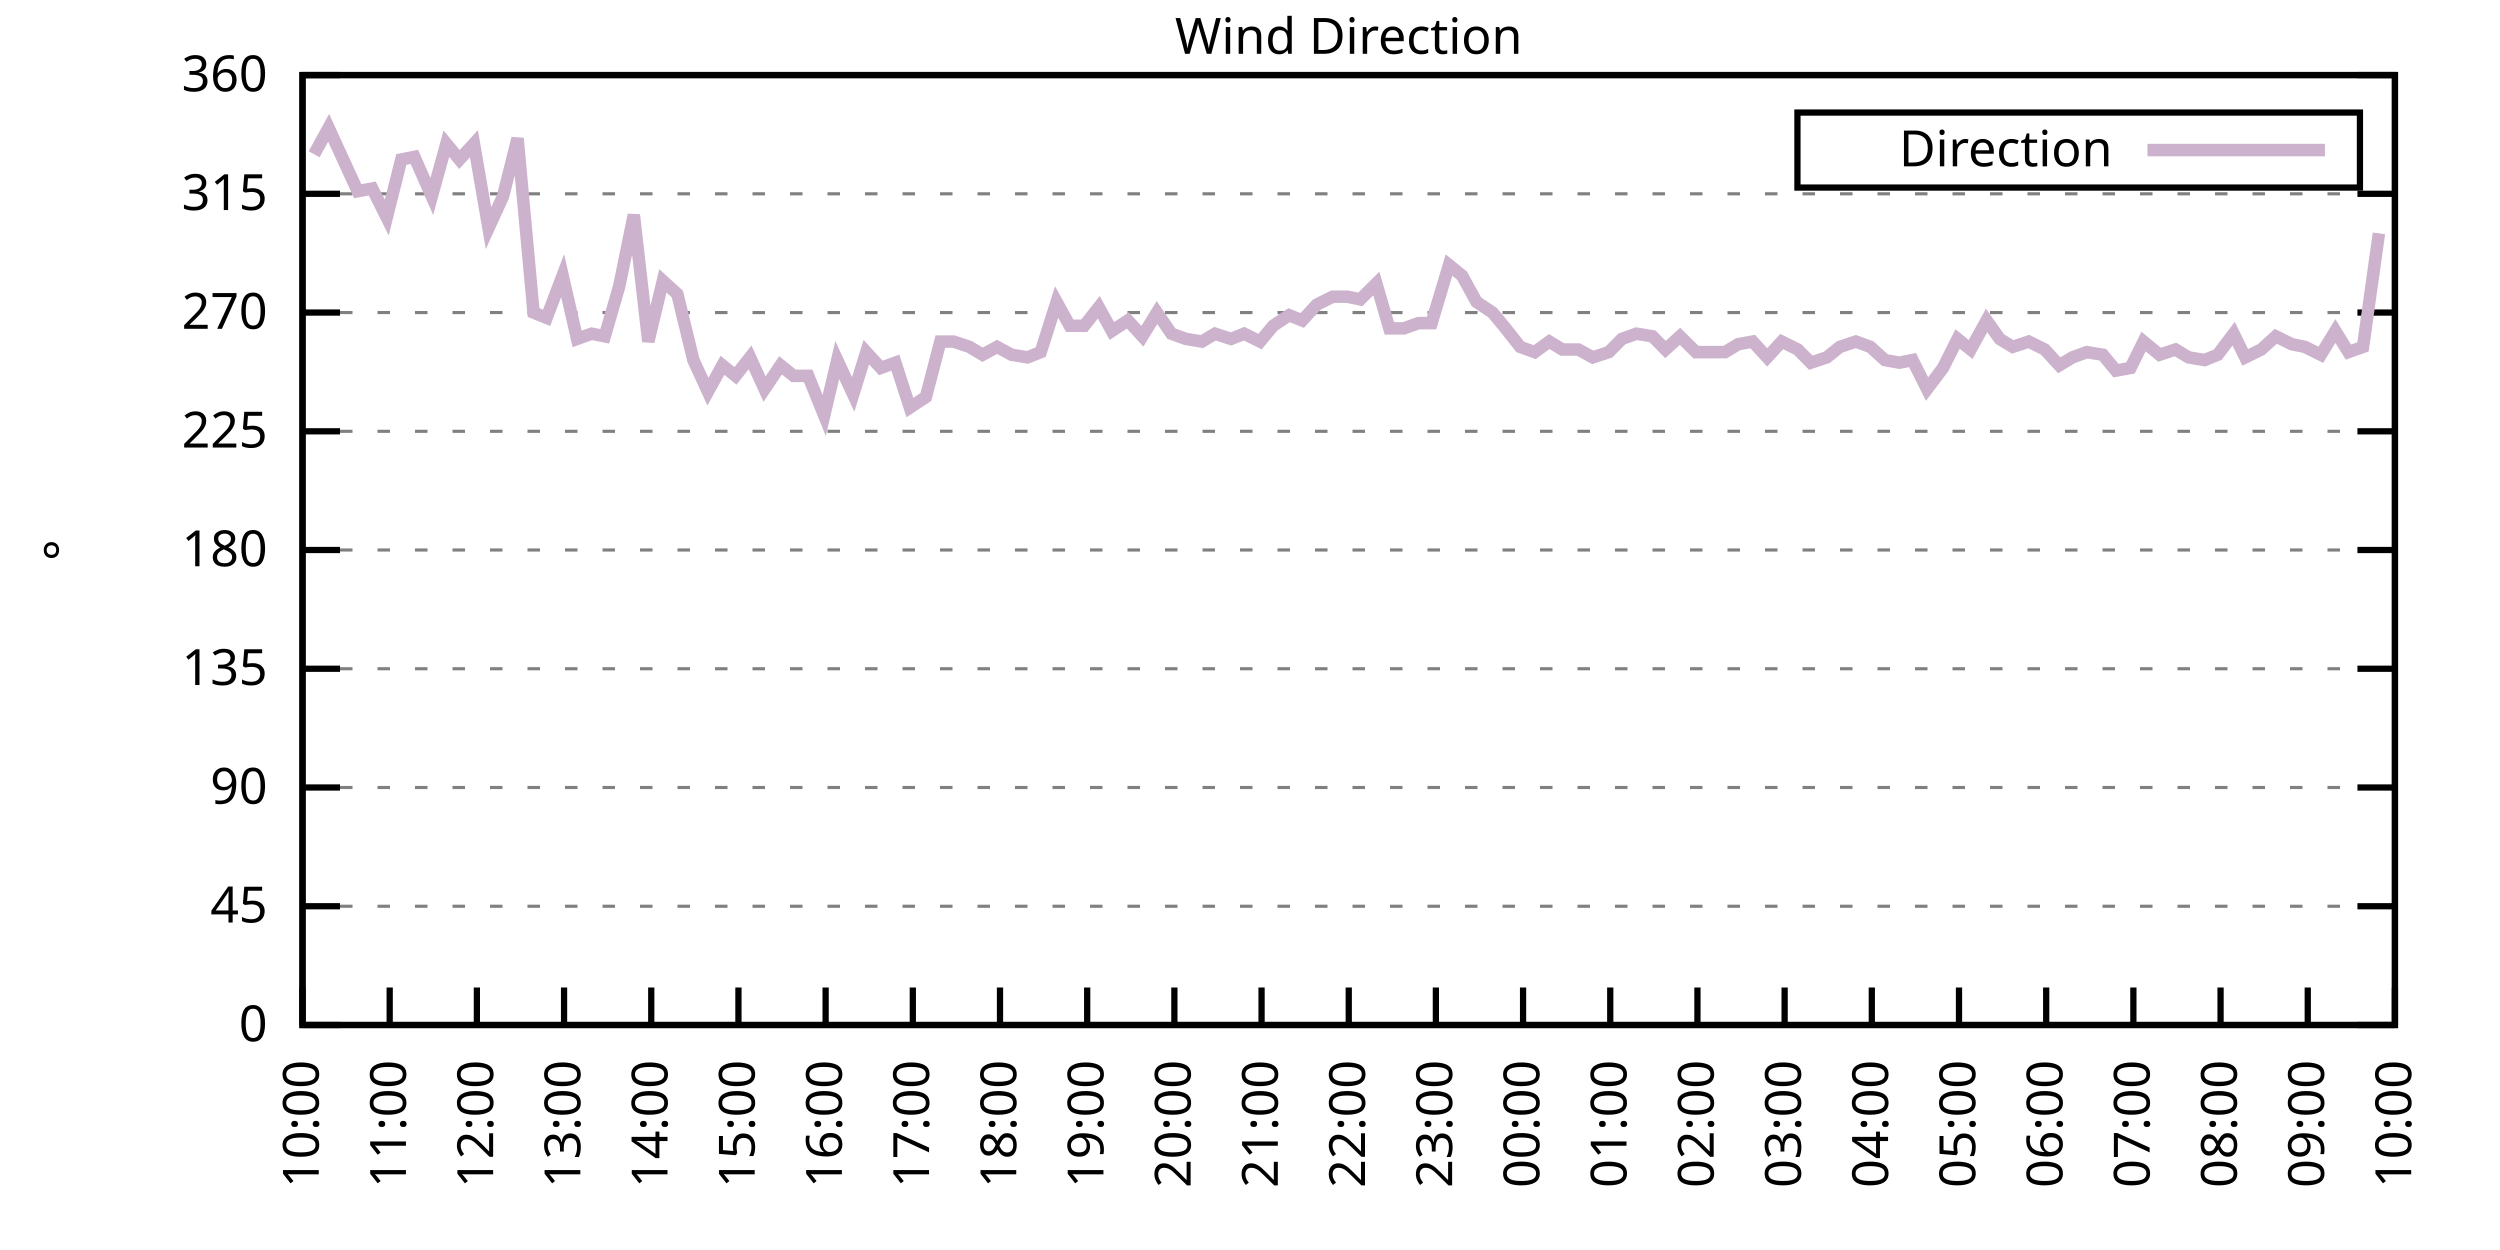
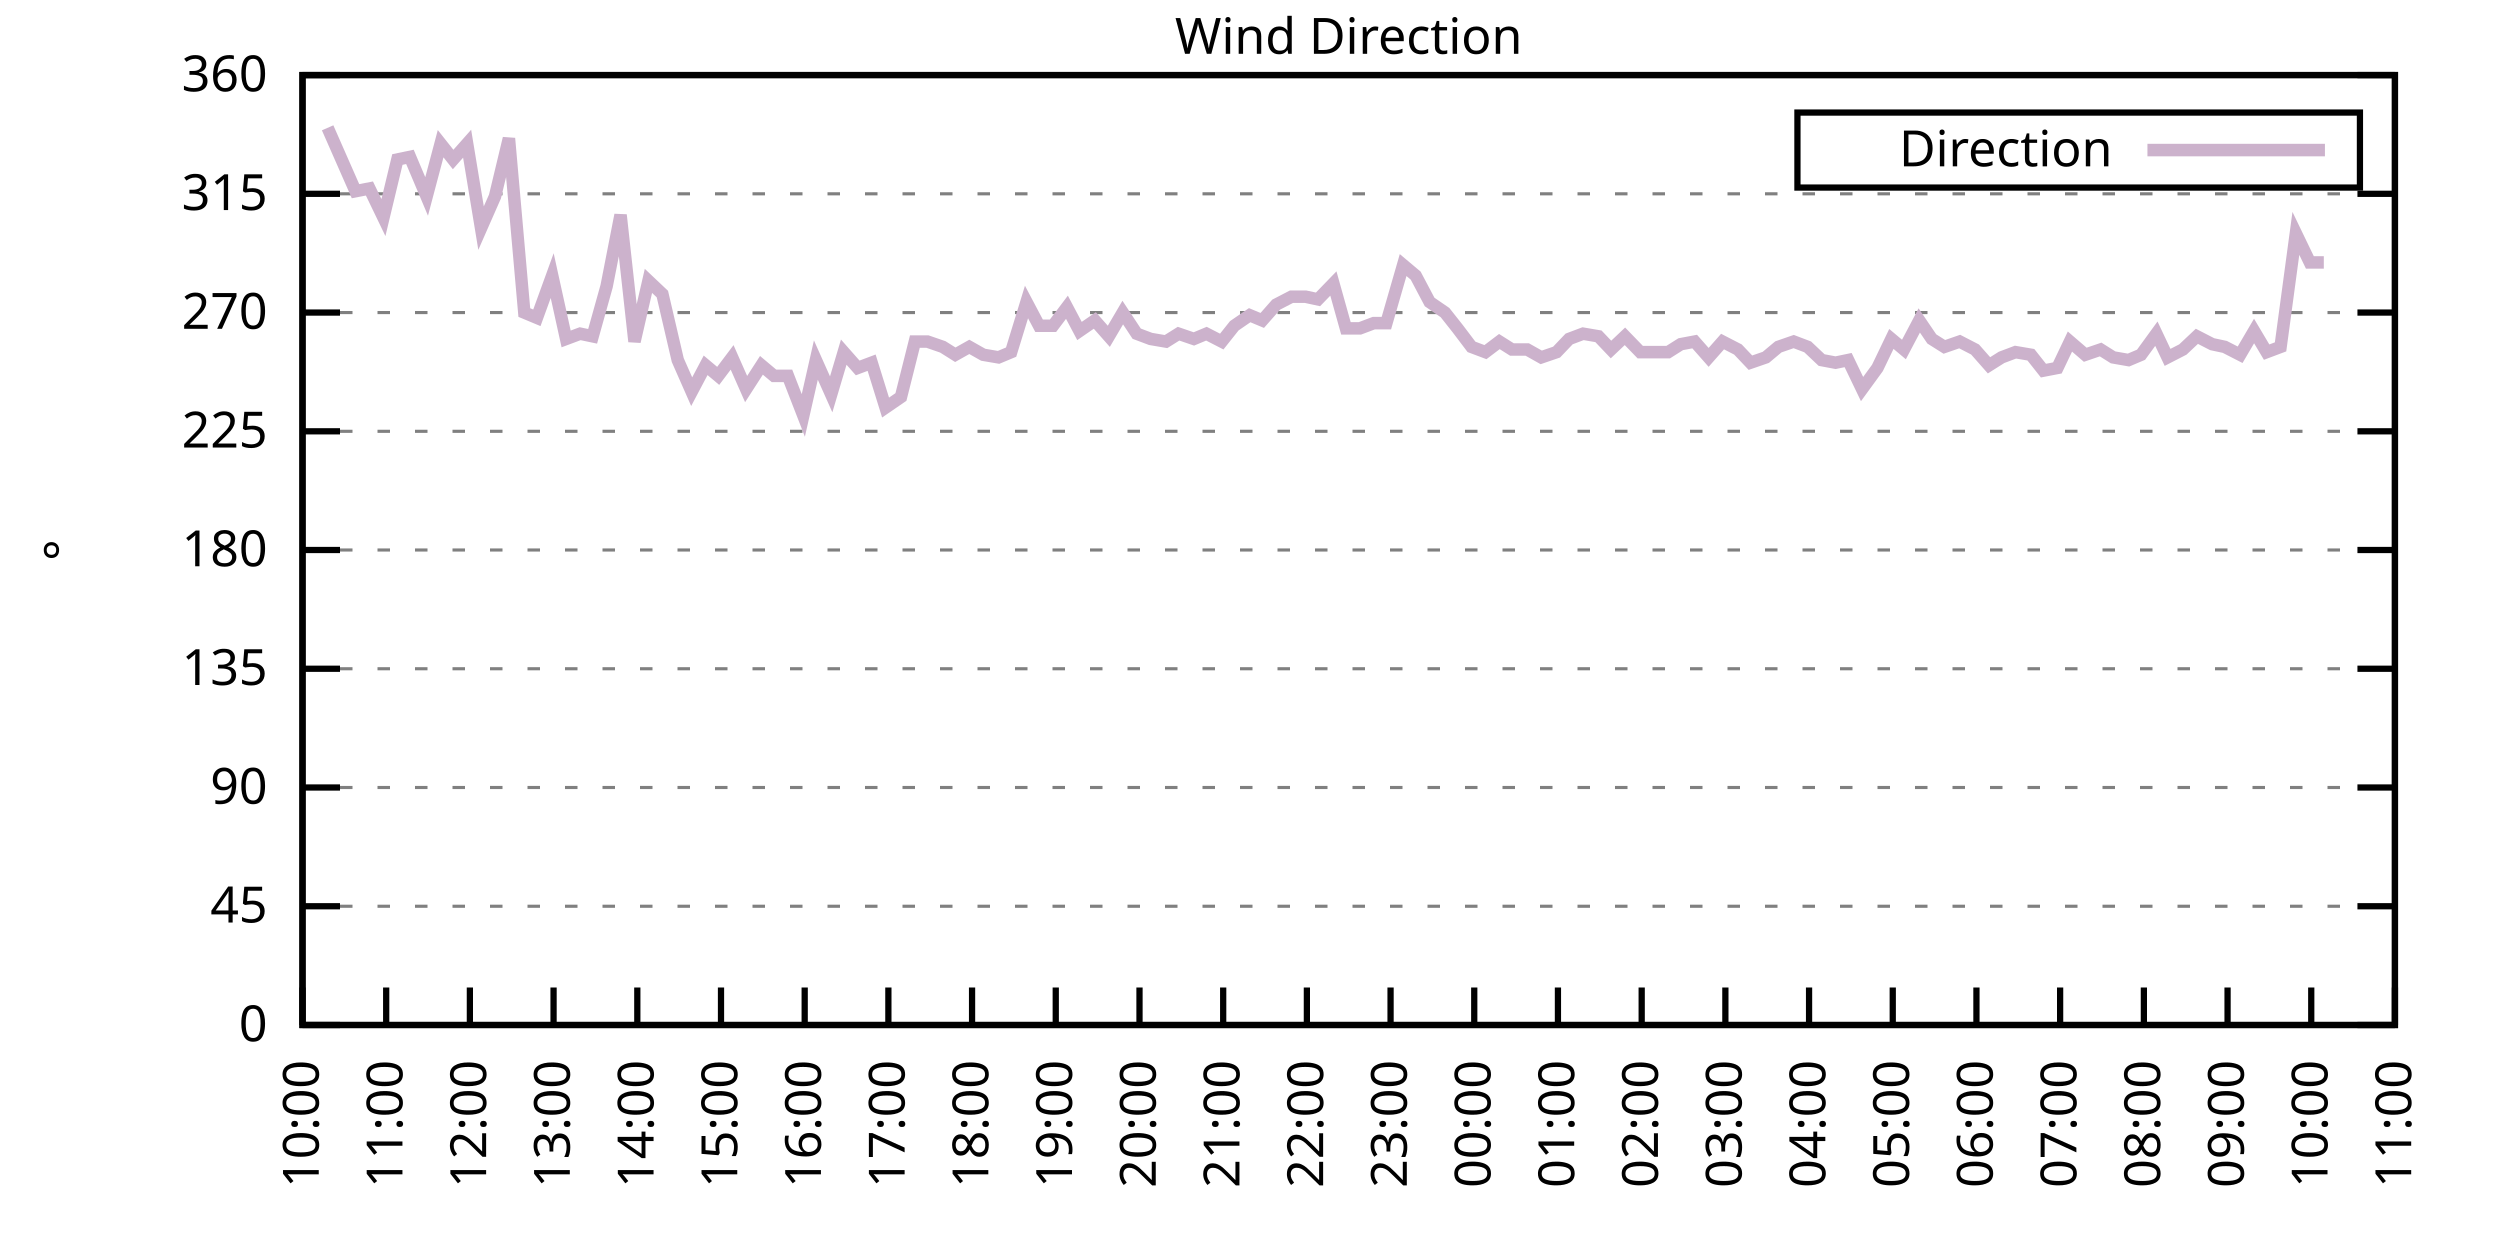
<svg xmlns="http://www.w3.org/2000/svg" xmlns:xlink="http://www.w3.org/1999/xlink" width="400" height="200" viewBox="0 0 400 200">
  <g id="gnuplot_canvas">
    <rect x="0" y="0" width="400" height="200" fill="none" />
    <defs>
      <circle id="gpDot" r="0.5" stroke-width="0.5" stroke="currentColor" />
      <path id="gpPt0" stroke-width="0.333" stroke="currentColor" d="M-1,0 h2 M0,-1 v2" />
      <path id="gpPt1" stroke-width="0.333" stroke="currentColor" d="M-1,-1 L1,1 M1,-1 L-1,1" />
      <path id="gpPt2" stroke-width="0.333" stroke="currentColor" d="M-1,0 L1,0 M0,-1 L0,1 M-1,-1 L1,1 M-1,1 L1,-1" />
      <rect id="gpPt3" stroke-width="0.333" stroke="currentColor" x="-1" y="-1" width="2" height="2" />
      <rect id="gpPt4" stroke-width="0.333" stroke="currentColor" fill="currentColor" x="-1" y="-1" width="2" height="2" />
      <circle id="gpPt5" stroke-width="0.333" stroke="currentColor" cx="0" cy="0" r="1" />
      <use xlink:href="#gpPt5" id="gpPt6" fill="currentColor" stroke="none" />
      <path id="gpPt7" stroke-width="0.333" stroke="currentColor" d="M0,-1.33 L-1.33,0.67 L1.33,0.67 z" />
      <use xlink:href="#gpPt7" id="gpPt8" fill="currentColor" stroke="none" />
      <use xlink:href="#gpPt7" id="gpPt9" stroke="currentColor" transform="rotate(180)" />
      <use xlink:href="#gpPt9" id="gpPt10" fill="currentColor" stroke="none" />
      <use xlink:href="#gpPt3" id="gpPt11" stroke="currentColor" transform="rotate(45)" />
      <use xlink:href="#gpPt11" id="gpPt12" fill="currentColor" stroke="none" />
      <path id="gpPt13" stroke-width="0.333" stroke="currentColor" d="M0,1.330 L1.265,0.411 L0.782,-1.067 L-0.782,-1.076 L-1.265,0.411 z" />
      <use xlink:href="#gpPt13" id="gpPt14" fill="currentColor" stroke="none" />
      <filter id="textbox" filterUnits="objectBoundingBox" x="0" y="0" height="1" width="1">
        <feFlood flood-color="white" flood-opacity="1" result="bgnd" />
        <feComposite in="SourceGraphic" in2="bgnd" operator="atop" />
      </filter>
      <filter id="greybox" filterUnits="objectBoundingBox" x="0" y="0" height="1" width="1">
        <feFlood flood-color="lightgrey" flood-opacity="1" result="grey" />
        <feComposite in="SourceGraphic" in2="grey" operator="atop" />
      </filter>
    </defs>
    <g fill="none" color="white" stroke="currentColor" stroke-width="1.00" stroke-linecap="butt" stroke-linejoin="miter">
</g>
    <g fill="none" color="black" stroke="currentColor" stroke-width="1.00" stroke-linecap="butt" stroke-linejoin="miter">
      <g stroke="none" shape-rendering="crispEdges">
        <polygon fill="rgb(255, 255, 255)" points="48.40,164.00 383.18,164.00 383.18,12.02 48.40,12.02 " />
      </g>
    </g>
    <g fill="none" color="black" stroke="currentColor" stroke-width="1.00" stroke-linecap="butt" stroke-linejoin="miter">
</g>
    <g fill="none" color="black" stroke="black" stroke-width="0.50" stroke-linecap="butt" stroke-linejoin="miter">
</g>
    <g fill="none" color="gray" stroke="currentColor" stroke-width="0.50" stroke-linecap="butt" stroke-linejoin="miter">
      <path stroke="gray" stroke-dasharray="2,4" class="gridline" d="M48.40,164.00 L383.19,164.00  " />
    </g>
    <g fill="none" color="gray" stroke="gray" stroke-width="1.00" stroke-linecap="butt" stroke-linejoin="miter">
</g>
    <g fill="none" color="black" stroke="currentColor" stroke-width="1.00" stroke-linecap="butt" stroke-linejoin="miter">
      <path stroke="black" d="M48.40,164.00 L54.40,164.00 M383.19,164.00 L377.19,164.00  " />
      <g transform="translate(42.80,166.60)" stroke="none" fill="black" font-family="Sans" font-size="8.00" text-anchor="end">
        <text>
          <tspan font-family="Sans"> 0</tspan>
        </text>
      </g>
    </g>
    <g fill="none" color="black" stroke="currentColor" stroke-width="1.00" stroke-linecap="butt" stroke-linejoin="miter">
</g>
    <g fill="none" color="black" stroke="black" stroke-width="0.50" stroke-linecap="butt" stroke-linejoin="miter">
</g>
    <g fill="none" color="gray" stroke="currentColor" stroke-width="0.50" stroke-linecap="butt" stroke-linejoin="miter">
      <path stroke="gray" stroke-dasharray="2,4" class="gridline" d="M48.40,145.00 L383.19,145.00  " />
    </g>
    <g fill="none" color="gray" stroke="gray" stroke-width="1.00" stroke-linecap="butt" stroke-linejoin="miter">
</g>
    <g fill="none" color="black" stroke="currentColor" stroke-width="1.00" stroke-linecap="butt" stroke-linejoin="miter">
      <path stroke="black" d="M48.40,145.00 L54.40,145.00 M383.19,145.00 L377.19,145.00  " />
      <g transform="translate(42.80,147.60)" stroke="none" fill="black" font-family="Sans" font-size="8.00" text-anchor="end">
        <text>
          <tspan font-family="Sans"> 45</tspan>
        </text>
      </g>
    </g>
    <g fill="none" color="black" stroke="currentColor" stroke-width="1.00" stroke-linecap="butt" stroke-linejoin="miter">
</g>
    <g fill="none" color="black" stroke="black" stroke-width="0.50" stroke-linecap="butt" stroke-linejoin="miter">
</g>
    <g fill="none" color="gray" stroke="currentColor" stroke-width="0.50" stroke-linecap="butt" stroke-linejoin="miter">
      <path stroke="gray" stroke-dasharray="2,4" class="gridline" d="M48.40,126.00 L383.19,126.00  " />
    </g>
    <g fill="none" color="gray" stroke="gray" stroke-width="1.00" stroke-linecap="butt" stroke-linejoin="miter">
</g>
    <g fill="none" color="black" stroke="currentColor" stroke-width="1.00" stroke-linecap="butt" stroke-linejoin="miter">
      <path stroke="black" d="M48.40,126.00 L54.40,126.00 M383.19,126.00 L377.19,126.00  " />
      <g transform="translate(42.80,128.60)" stroke="none" fill="black" font-family="Sans" font-size="8.00" text-anchor="end">
        <text>
          <tspan font-family="Sans"> 90</tspan>
        </text>
      </g>
    </g>
    <g fill="none" color="black" stroke="currentColor" stroke-width="1.00" stroke-linecap="butt" stroke-linejoin="miter">
</g>
    <g fill="none" color="black" stroke="black" stroke-width="0.50" stroke-linecap="butt" stroke-linejoin="miter">
</g>
    <g fill="none" color="gray" stroke="currentColor" stroke-width="0.50" stroke-linecap="butt" stroke-linejoin="miter">
      <path stroke="gray" stroke-dasharray="2,4" class="gridline" d="M48.40,107.00 L383.19,107.00  " />
    </g>
    <g fill="none" color="gray" stroke="gray" stroke-width="1.00" stroke-linecap="butt" stroke-linejoin="miter">
</g>
    <g fill="none" color="black" stroke="currentColor" stroke-width="1.00" stroke-linecap="butt" stroke-linejoin="miter">
      <path stroke="black" d="M48.40,107.00 L54.40,107.00 M383.19,107.00 L377.19,107.00  " />
      <g transform="translate(42.80,109.60)" stroke="none" fill="black" font-family="Sans" font-size="8.00" text-anchor="end">
        <text>
          <tspan font-family="Sans"> 135</tspan>
        </text>
      </g>
    </g>
    <g fill="none" color="black" stroke="currentColor" stroke-width="1.00" stroke-linecap="butt" stroke-linejoin="miter">
</g>
    <g fill="none" color="black" stroke="black" stroke-width="0.50" stroke-linecap="butt" stroke-linejoin="miter">
</g>
    <g fill="none" color="gray" stroke="currentColor" stroke-width="0.50" stroke-linecap="butt" stroke-linejoin="miter">
      <path stroke="gray" stroke-dasharray="2,4" class="gridline" d="M48.40,88.00 L383.19,88.00  " />
    </g>
    <g fill="none" color="gray" stroke="gray" stroke-width="1.00" stroke-linecap="butt" stroke-linejoin="miter">
</g>
    <g fill="none" color="black" stroke="currentColor" stroke-width="1.00" stroke-linecap="butt" stroke-linejoin="miter">
      <path stroke="black" d="M48.40,88.00 L54.40,88.00 M383.19,88.00 L377.19,88.00  " />
      <g transform="translate(42.80,90.60)" stroke="none" fill="black" font-family="Sans" font-size="8.00" text-anchor="end">
        <text>
          <tspan font-family="Sans"> 180</tspan>
        </text>
      </g>
    </g>
    <g fill="none" color="black" stroke="currentColor" stroke-width="1.00" stroke-linecap="butt" stroke-linejoin="miter">
</g>
    <g fill="none" color="black" stroke="black" stroke-width="0.50" stroke-linecap="butt" stroke-linejoin="miter">
</g>
    <g fill="none" color="gray" stroke="currentColor" stroke-width="0.50" stroke-linecap="butt" stroke-linejoin="miter">
      <path stroke="gray" stroke-dasharray="2,4" class="gridline" d="M48.40,69.01 L383.19,69.01  " />
    </g>
    <g fill="none" color="gray" stroke="gray" stroke-width="1.00" stroke-linecap="butt" stroke-linejoin="miter">
</g>
    <g fill="none" color="black" stroke="currentColor" stroke-width="1.00" stroke-linecap="butt" stroke-linejoin="miter">
      <path stroke="black" d="M48.40,69.01 L54.40,69.01 M383.19,69.01 L377.19,69.01  " />
      <g transform="translate(42.80,71.61)" stroke="none" fill="black" font-family="Sans" font-size="8.00" text-anchor="end">
        <text>
          <tspan font-family="Sans"> 225</tspan>
        </text>
      </g>
    </g>
    <g fill="none" color="black" stroke="currentColor" stroke-width="1.00" stroke-linecap="butt" stroke-linejoin="miter">
</g>
    <g fill="none" color="black" stroke="black" stroke-width="0.50" stroke-linecap="butt" stroke-linejoin="miter">
</g>
    <g fill="none" color="gray" stroke="currentColor" stroke-width="0.50" stroke-linecap="butt" stroke-linejoin="miter">
      <path stroke="gray" stroke-dasharray="2,4" class="gridline" d="M48.40,50.01 L383.19,50.01  " />
    </g>
    <g fill="none" color="gray" stroke="gray" stroke-width="1.00" stroke-linecap="butt" stroke-linejoin="miter">
</g>
    <g fill="none" color="black" stroke="currentColor" stroke-width="1.00" stroke-linecap="butt" stroke-linejoin="miter">
      <path stroke="black" d="M48.40,50.01 L54.40,50.01 M383.19,50.01 L377.19,50.01  " />
      <g transform="translate(42.80,52.61)" stroke="none" fill="black" font-family="Sans" font-size="8.00" text-anchor="end">
        <text>
          <tspan font-family="Sans"> 270</tspan>
        </text>
      </g>
    </g>
    <g fill="none" color="black" stroke="currentColor" stroke-width="1.00" stroke-linecap="butt" stroke-linejoin="miter">
</g>
    <g fill="none" color="black" stroke="black" stroke-width="0.50" stroke-linecap="butt" stroke-linejoin="miter">
</g>
    <g fill="none" color="gray" stroke="currentColor" stroke-width="0.50" stroke-linecap="butt" stroke-linejoin="miter">
      <path stroke="gray" stroke-dasharray="2,4" class="gridline" d="M48.40,31.01 L383.19,31.01  " />
    </g>
    <g fill="none" color="gray" stroke="gray" stroke-width="1.00" stroke-linecap="butt" stroke-linejoin="miter">
</g>
    <g fill="none" color="black" stroke="currentColor" stroke-width="1.00" stroke-linecap="butt" stroke-linejoin="miter">
      <path stroke="black" d="M48.40,31.01 L54.40,31.01 M383.19,31.01 L377.19,31.01  " />
      <g transform="translate(42.80,33.61)" stroke="none" fill="black" font-family="Sans" font-size="8.00" text-anchor="end">
        <text>
          <tspan font-family="Sans"> 315</tspan>
        </text>
      </g>
    </g>
    <g fill="none" color="black" stroke="currentColor" stroke-width="1.00" stroke-linecap="butt" stroke-linejoin="miter">
</g>
    <g fill="none" color="black" stroke="black" stroke-width="0.50" stroke-linecap="butt" stroke-linejoin="miter">
</g>
    <g fill="none" color="gray" stroke="currentColor" stroke-width="0.50" stroke-linecap="butt" stroke-linejoin="miter">
      <path stroke="gray" stroke-dasharray="2,4" class="gridline" d="M48.40,12.01 L383.19,12.01  " />
    </g>
    <g fill="none" color="gray" stroke="gray" stroke-width="1.00" stroke-linecap="butt" stroke-linejoin="miter">
</g>
    <g fill="none" color="black" stroke="currentColor" stroke-width="1.00" stroke-linecap="butt" stroke-linejoin="miter">
      <path stroke="black" d="M48.40,12.01 L54.40,12.01 M383.19,12.01 L377.19,12.01  " />
      <g transform="translate(42.80,14.61)" stroke="none" fill="black" font-family="Sans" font-size="8.00" text-anchor="end">
        <text>
          <tspan font-family="Sans"> 360</tspan>
        </text>
      </g>
    </g>
    <g fill="none" color="black" stroke="currentColor" stroke-width="1.00" stroke-linecap="butt" stroke-linejoin="miter">
      <path stroke="black" d="M48.40,164.00 L48.40,158.00  " />
      <g transform="translate(51.00,169.60) rotate(270.00)" stroke="none" fill="black" font-family="Sans" font-size="8.00" text-anchor="end">
        <text>
          <tspan font-family="Sans">10:00</tspan>
        </text>
      </g>
    </g>
    <g fill="none" color="black" stroke="currentColor" stroke-width="1.00" stroke-linecap="butt" stroke-linejoin="miter">
-       <path stroke="black" d="M62.35,164.00 L62.35,158.00  " />
-       <g transform="translate(64.95,169.60) rotate(270.00)" stroke="none" fill="black" font-family="Sans" font-size="8.00" text-anchor="end">
+       <path stroke="black" d="M61.79,164.00 L61.79,158.00  " />
+       <g transform="translate(64.39,169.60) rotate(270.00)" stroke="none" fill="black" font-family="Sans" font-size="8.00" text-anchor="end">
        <text>
          <tspan font-family="Sans">11:00</tspan>
        </text>
      </g>
    </g>
    <g fill="none" color="black" stroke="currentColor" stroke-width="1.00" stroke-linecap="butt" stroke-linejoin="miter">
-       <path stroke="black" d="M76.30,164.00 L76.30,158.00  " />
-       <g transform="translate(78.90,169.60) rotate(270.00)" stroke="none" fill="black" font-family="Sans" font-size="8.00" text-anchor="end">
+       <path stroke="black" d="M75.18,164.00 L75.18,158.00  " />
+       <g transform="translate(77.78,169.60) rotate(270.00)" stroke="none" fill="black" font-family="Sans" font-size="8.00" text-anchor="end">
        <text>
          <tspan font-family="Sans">12:00</tspan>
        </text>
      </g>
    </g>
    <g fill="none" color="black" stroke="currentColor" stroke-width="1.00" stroke-linecap="butt" stroke-linejoin="miter">
-       <path stroke="black" d="M90.25,164.00 L90.25,158.00  " />
-       <g transform="translate(92.85,169.60) rotate(270.00)" stroke="none" fill="black" font-family="Sans" font-size="8.00" text-anchor="end">
+       <path stroke="black" d="M88.57,164.00 L88.57,158.00  " />
+       <g transform="translate(91.17,169.60) rotate(270.00)" stroke="none" fill="black" font-family="Sans" font-size="8.00" text-anchor="end">
        <text>
          <tspan font-family="Sans">13:00</tspan>
        </text>
      </g>
    </g>
    <g fill="none" color="black" stroke="currentColor" stroke-width="1.00" stroke-linecap="butt" stroke-linejoin="miter">
-       <path stroke="black" d="M104.20,164.00 L104.20,158.00  " />
-       <g transform="translate(106.80,169.60) rotate(270.00)" stroke="none" fill="black" font-family="Sans" font-size="8.00" text-anchor="end">
+       <path stroke="black" d="M101.97,164.00 L101.97,158.00  " />
+       <g transform="translate(104.57,169.60) rotate(270.00)" stroke="none" fill="black" font-family="Sans" font-size="8.00" text-anchor="end">
        <text>
          <tspan font-family="Sans">14:00</tspan>
        </text>
      </g>
    </g>
    <g fill="none" color="black" stroke="currentColor" stroke-width="1.00" stroke-linecap="butt" stroke-linejoin="miter">
-       <path stroke="black" d="M118.15,164.00 L118.15,158.00  " />
-       <g transform="translate(120.75,169.60) rotate(270.00)" stroke="none" fill="black" font-family="Sans" font-size="8.00" text-anchor="end">
+       <path stroke="black" d="M115.36,164.00 L115.36,158.00  " />
+       <g transform="translate(117.96,169.60) rotate(270.00)" stroke="none" fill="black" font-family="Sans" font-size="8.00" text-anchor="end">
        <text>
          <tspan font-family="Sans">15:00</tspan>
        </text>
      </g>
    </g>
    <g fill="none" color="black" stroke="currentColor" stroke-width="1.00" stroke-linecap="butt" stroke-linejoin="miter">
-       <path stroke="black" d="M132.10,164.00 L132.10,158.00  " />
-       <g transform="translate(134.70,169.60) rotate(270.00)" stroke="none" fill="black" font-family="Sans" font-size="8.00" text-anchor="end">
+       <path stroke="black" d="M128.75,164.00 L128.75,158.00  " />
+       <g transform="translate(131.35,169.60) rotate(270.00)" stroke="none" fill="black" font-family="Sans" font-size="8.00" text-anchor="end">
        <text>
          <tspan font-family="Sans">16:00</tspan>
        </text>
      </g>
    </g>
    <g fill="none" color="black" stroke="currentColor" stroke-width="1.00" stroke-linecap="butt" stroke-linejoin="miter">
-       <path stroke="black" d="M146.05,164.00 L146.05,158.00  " />
-       <g transform="translate(148.65,169.60) rotate(270.00)" stroke="none" fill="black" font-family="Sans" font-size="8.00" text-anchor="end">
+       <path stroke="black" d="M142.14,164.00 L142.14,158.00  " />
+       <g transform="translate(144.74,169.60) rotate(270.00)" stroke="none" fill="black" font-family="Sans" font-size="8.00" text-anchor="end">
        <text>
          <tspan font-family="Sans">17:00</tspan>
        </text>
      </g>
    </g>
    <g fill="none" color="black" stroke="currentColor" stroke-width="1.00" stroke-linecap="butt" stroke-linejoin="miter">
-       <path stroke="black" d="M160.00,164.00 L160.00,158.00  " />
-       <g transform="translate(162.60,169.60) rotate(270.00)" stroke="none" fill="black" font-family="Sans" font-size="8.00" text-anchor="end">
+       <path stroke="black" d="M155.53,164.00 L155.53,158.00  " />
+       <g transform="translate(158.13,169.60) rotate(270.00)" stroke="none" fill="black" font-family="Sans" font-size="8.00" text-anchor="end">
        <text>
          <tspan font-family="Sans">18:00</tspan>
        </text>
      </g>
    </g>
    <g fill="none" color="black" stroke="currentColor" stroke-width="1.00" stroke-linecap="butt" stroke-linejoin="miter">
-       <path stroke="black" d="M173.95,164.00 L173.95,158.00  " />
-       <g transform="translate(176.55,169.60) rotate(270.00)" stroke="none" fill="black" font-family="Sans" font-size="8.00" text-anchor="end">
+       <path stroke="black" d="M168.92,164.00 L168.92,158.00  " />
+       <g transform="translate(171.52,169.60) rotate(270.00)" stroke="none" fill="black" font-family="Sans" font-size="8.00" text-anchor="end">
        <text>
          <tspan font-family="Sans">19:00</tspan>
        </text>
      </g>
    </g>
    <g fill="none" color="black" stroke="currentColor" stroke-width="1.00" stroke-linecap="butt" stroke-linejoin="miter">
-       <path stroke="black" d="M187.90,164.00 L187.90,158.00  " />
-       <g transform="translate(190.50,169.60) rotate(270.00)" stroke="none" fill="black" font-family="Sans" font-size="8.00" text-anchor="end">
+       <path stroke="black" d="M182.32,164.00 L182.32,158.00  " />
+       <g transform="translate(184.92,169.60) rotate(270.00)" stroke="none" fill="black" font-family="Sans" font-size="8.00" text-anchor="end">
        <text>
          <tspan font-family="Sans">20:00</tspan>
        </text>
      </g>
    </g>
    <g fill="none" color="black" stroke="currentColor" stroke-width="1.00" stroke-linecap="butt" stroke-linejoin="miter">
-       <path stroke="black" d="M201.85,164.00 L201.85,158.00  " />
-       <g transform="translate(204.45,169.60) rotate(270.00)" stroke="none" fill="black" font-family="Sans" font-size="8.00" text-anchor="end">
+       <path stroke="black" d="M195.71,164.00 L195.71,158.00  " />
+       <g transform="translate(198.31,169.60) rotate(270.00)" stroke="none" fill="black" font-family="Sans" font-size="8.00" text-anchor="end">
        <text>
          <tspan font-family="Sans">21:00</tspan>
        </text>
      </g>
    </g>
    <g fill="none" color="black" stroke="currentColor" stroke-width="1.00" stroke-linecap="butt" stroke-linejoin="miter">
-       <path stroke="black" d="M215.80,164.00 L215.80,158.00  " />
-       <g transform="translate(218.40,169.60) rotate(270.00)" stroke="none" fill="black" font-family="Sans" font-size="8.00" text-anchor="end">
+       <path stroke="black" d="M209.10,164.00 L209.10,158.00  " />
+       <g transform="translate(211.70,169.60) rotate(270.00)" stroke="none" fill="black" font-family="Sans" font-size="8.00" text-anchor="end">
        <text>
          <tspan font-family="Sans">22:00</tspan>
        </text>
      </g>
    </g>
    <g fill="none" color="black" stroke="currentColor" stroke-width="1.00" stroke-linecap="butt" stroke-linejoin="miter">
-       <path stroke="black" d="M229.74,164.00 L229.74,158.00  " />
-       <g transform="translate(232.34,169.60) rotate(270.00)" stroke="none" fill="black" font-family="Sans" font-size="8.00" text-anchor="end">
+       <path stroke="black" d="M222.49,164.00 L222.49,158.00  " />
+       <g transform="translate(225.09,169.60) rotate(270.00)" stroke="none" fill="black" font-family="Sans" font-size="8.00" text-anchor="end">
        <text>
          <tspan font-family="Sans">23:00</tspan>
        </text>
      </g>
    </g>
    <g fill="none" color="black" stroke="currentColor" stroke-width="1.00" stroke-linecap="butt" stroke-linejoin="miter">
-       <path stroke="black" d="M243.69,164.00 L243.69,158.00  " />
-       <g transform="translate(246.29,169.60) rotate(270.00)" stroke="none" fill="black" font-family="Sans" font-size="8.00" text-anchor="end">
+       <path stroke="black" d="M235.88,164.00 L235.88,158.00  " />
+       <g transform="translate(238.48,169.60) rotate(270.00)" stroke="none" fill="black" font-family="Sans" font-size="8.00" text-anchor="end">
        <text>
          <tspan font-family="Sans">00:00</tspan>
        </text>
      </g>
    </g>
    <g fill="none" color="black" stroke="currentColor" stroke-width="1.00" stroke-linecap="butt" stroke-linejoin="miter">
-       <path stroke="black" d="M257.64,164.00 L257.64,158.00  " />
-       <g transform="translate(260.24,169.60) rotate(270.00)" stroke="none" fill="black" font-family="Sans" font-size="8.00" text-anchor="end">
+       <path stroke="black" d="M249.27,164.00 L249.27,158.00  " />
+       <g transform="translate(251.87,169.60) rotate(270.00)" stroke="none" fill="black" font-family="Sans" font-size="8.00" text-anchor="end">
        <text>
          <tspan font-family="Sans">01:00</tspan>
        </text>
      </g>
    </g>
    <g fill="none" color="black" stroke="currentColor" stroke-width="1.00" stroke-linecap="butt" stroke-linejoin="miter">
-       <path stroke="black" d="M271.59,164.00 L271.59,158.00  " />
-       <g transform="translate(274.19,169.60) rotate(270.00)" stroke="none" fill="black" font-family="Sans" font-size="8.00" text-anchor="end">
+       <path stroke="black" d="M262.67,164.00 L262.67,158.00  " />
+       <g transform="translate(265.27,169.60) rotate(270.00)" stroke="none" fill="black" font-family="Sans" font-size="8.00" text-anchor="end">
        <text>
          <tspan font-family="Sans">02:00</tspan>
        </text>
      </g>
    </g>
    <g fill="none" color="black" stroke="currentColor" stroke-width="1.00" stroke-linecap="butt" stroke-linejoin="miter">
-       <path stroke="black" d="M285.54,164.00 L285.54,158.00  " />
-       <g transform="translate(288.14,169.60) rotate(270.00)" stroke="none" fill="black" font-family="Sans" font-size="8.00" text-anchor="end">
+       <path stroke="black" d="M276.06,164.00 L276.06,158.00  " />
+       <g transform="translate(278.66,169.60) rotate(270.00)" stroke="none" fill="black" font-family="Sans" font-size="8.00" text-anchor="end">
        <text>
          <tspan font-family="Sans">03:00</tspan>
        </text>
      </g>
    </g>
    <g fill="none" color="black" stroke="currentColor" stroke-width="1.00" stroke-linecap="butt" stroke-linejoin="miter">
-       <path stroke="black" d="M299.49,164.00 L299.49,158.00  " />
-       <g transform="translate(302.09,169.60) rotate(270.00)" stroke="none" fill="black" font-family="Sans" font-size="8.00" text-anchor="end">
+       <path stroke="black" d="M289.45,164.00 L289.45,158.00  " />
+       <g transform="translate(292.05,169.60) rotate(270.00)" stroke="none" fill="black" font-family="Sans" font-size="8.00" text-anchor="end">
        <text>
          <tspan font-family="Sans">04:00</tspan>
        </text>
      </g>
    </g>
    <g fill="none" color="black" stroke="currentColor" stroke-width="1.00" stroke-linecap="butt" stroke-linejoin="miter">
-       <path stroke="black" d="M313.44,164.00 L313.44,158.00  " />
-       <g transform="translate(316.04,169.60) rotate(270.00)" stroke="none" fill="black" font-family="Sans" font-size="8.00" text-anchor="end">
+       <path stroke="black" d="M302.84,164.00 L302.84,158.00  " />
+       <g transform="translate(305.44,169.60) rotate(270.00)" stroke="none" fill="black" font-family="Sans" font-size="8.00" text-anchor="end">
        <text>
          <tspan font-family="Sans">05:00</tspan>
        </text>
      </g>
    </g>
    <g fill="none" color="black" stroke="currentColor" stroke-width="1.00" stroke-linecap="butt" stroke-linejoin="miter">
-       <path stroke="black" d="M327.39,164.00 L327.39,158.00  " />
-       <g transform="translate(329.99,169.60) rotate(270.00)" stroke="none" fill="black" font-family="Sans" font-size="8.00" text-anchor="end">
+       <path stroke="black" d="M316.23,164.00 L316.23,158.00  " />
+       <g transform="translate(318.83,169.60) rotate(270.00)" stroke="none" fill="black" font-family="Sans" font-size="8.00" text-anchor="end">
        <text>
          <tspan font-family="Sans">06:00</tspan>
        </text>
      </g>
    </g>
    <g fill="none" color="black" stroke="currentColor" stroke-width="1.00" stroke-linecap="butt" stroke-linejoin="miter">
-       <path stroke="black" d="M341.34,164.00 L341.34,158.00  " />
-       <g transform="translate(343.94,169.60) rotate(270.00)" stroke="none" fill="black" font-family="Sans" font-size="8.00" text-anchor="end">
+       <path stroke="black" d="M329.62,164.00 L329.62,158.00  " />
+       <g transform="translate(332.22,169.60) rotate(270.00)" stroke="none" fill="black" font-family="Sans" font-size="8.00" text-anchor="end">
        <text>
          <tspan font-family="Sans">07:00</tspan>
        </text>
      </g>
    </g>
    <g fill="none" color="black" stroke="currentColor" stroke-width="1.00" stroke-linecap="butt" stroke-linejoin="miter">
-       <path stroke="black" d="M355.29,164.00 L355.29,158.00  " />
-       <g transform="translate(357.89,169.60) rotate(270.00)" stroke="none" fill="black" font-family="Sans" font-size="8.00" text-anchor="end">
+       <path stroke="black" d="M343.02,164.00 L343.02,158.00  " />
+       <g transform="translate(345.62,169.60) rotate(270.00)" stroke="none" fill="black" font-family="Sans" font-size="8.00" text-anchor="end">
        <text>
          <tspan font-family="Sans">08:00</tspan>
        </text>
      </g>
    </g>
    <g fill="none" color="black" stroke="currentColor" stroke-width="1.00" stroke-linecap="butt" stroke-linejoin="miter">
-       <path stroke="black" d="M369.24,164.00 L369.24,158.00  " />
-       <g transform="translate(371.84,169.60) rotate(270.00)" stroke="none" fill="black" font-family="Sans" font-size="8.00" text-anchor="end">
+       <path stroke="black" d="M356.41,164.00 L356.41,158.00  " />
+       <g transform="translate(359.01,169.60) rotate(270.00)" stroke="none" fill="black" font-family="Sans" font-size="8.00" text-anchor="end">
        <text>
          <tspan font-family="Sans">09:00</tspan>
+         </text>
+       </g>
+     </g>
+     <g fill="none" color="black" stroke="currentColor" stroke-width="1.00" stroke-linecap="butt" stroke-linejoin="miter">
+       <path stroke="black" d="M369.80,164.00 L369.80,158.00  " />
+       <g transform="translate(372.40,169.60) rotate(270.00)" stroke="none" fill="black" font-family="Sans" font-size="8.00" text-anchor="end">
+         <text>
+           <tspan font-family="Sans">10:00</tspan>
        </text>
      </g>
    </g>
    <g fill="none" color="black" stroke="currentColor" stroke-width="1.00" stroke-linecap="butt" stroke-linejoin="miter">
      <path stroke="black" d="M383.19,164.00 L383.19,158.00  " />
      <g transform="translate(385.79,169.60) rotate(270.00)" stroke="none" fill="black" font-family="Sans" font-size="8.00" text-anchor="end">
        <text>
-           <tspan font-family="Sans">10:00</tspan>
+           <tspan font-family="Sans">11:00</tspan>
        </text>
      </g>
    </g>
    <g fill="none" color="black" stroke="currentColor" stroke-width="1.00" stroke-linecap="butt" stroke-linejoin="miter">
</g>
    <g fill="none" color="black" stroke="currentColor" stroke-width="1.00" stroke-linecap="butt" stroke-linejoin="miter">
      <path stroke="black" d="M48.40,12.01 L48.40,164.00 L383.19,164.00 L383.19,12.01 L48.40,12.01 Z  " />
    </g>
    <g fill="none" color="black" stroke="currentColor" stroke-width="1.00" stroke-linecap="butt" stroke-linejoin="miter">
</g>
    <g fill="none" color="black" stroke="currentColor" stroke-width="1.00" stroke-linecap="butt" stroke-linejoin="miter">
      <path stroke="black" d="M287.59,30.01 L287.59,18.01 L377.59,18.01 L377.59,30.01 L287.59,30.01 Z  " />
    </g>
    <g id="Wind_direction_plot_1">
      <g fill="none" color="white" stroke="black" stroke-width="2.00" stroke-linecap="butt" stroke-linejoin="miter">
</g>
      <g fill="none" color="black" stroke="currentColor" stroke-width="2.00" stroke-linecap="butt" stroke-linejoin="miter">
        <g transform="translate(337.99,26.61)" stroke="none" fill="black" font-family="Sans" font-size="8.00" text-anchor="end">
          <text>
            <tspan font-family="Sans">Direction</tspan>
          </text>
        </g>
      </g>
      <g fill="none" color="black" stroke="currentColor" stroke-width="2.00" stroke-linecap="butt" stroke-linejoin="miter">
-         <path stroke="rgb(204, 178, 204)" d="M343.59,24.01 L371.99,24.01 M50.26,24.68 L52.58,20.45 L57.23,30.59 L59.56,30.16 L61.88,34.81 L64.21,25.52   L66.30,25.10 L69.09,31.43 L71.42,22.99 L73.51,25.52 L75.83,22.99 L78.16,36.50 L80.48,31.43 L82.81,22.14   L85.37,50.01 L87.46,50.85 L90.02,44.10 L92.34,54.23 L94.67,53.39 L96.76,53.81 L99.08,45.79 L101.41,34.39   L103.73,54.65 L106.06,44.94 L108.38,47.05 L110.94,57.61 L113.27,62.67 L115.59,58.45 L117.68,60.14 L120.01,57.18   L122.33,62.25 L124.89,58.45 L126.98,60.14 L129.31,60.14 L131.87,66.47 L133.96,57.61 L136.51,63.10 L138.61,56.34   L140.93,58.87 L143.26,58.03 L145.58,65.21 L148.14,63.52 L150.46,54.65 L152.56,54.65 L155.11,55.50 L157.21,56.76   L159.53,55.50 L161.86,56.76 L164.41,57.18 L166.51,56.34 L169.06,48.32 L171.16,52.12 L173.48,52.12 L175.81,49.16   L177.90,52.96 L180.46,51.27 L182.78,53.81 L185.11,50.01 L187.43,53.39 L189.76,54.23 L192.31,54.65 L194.41,53.39   L196.96,54.23 L199.06,53.39 L201.61,54.65 L203.71,52.12 L206.26,50.43 L208.36,51.27 L210.68,48.74 L213.24,47.47   L215.56,47.47 L217.65,47.90 L220.21,45.36 L222.30,52.54 L224.63,52.54 L226.95,51.70 L229.05,51.70 L231.84,42.41   L233.93,44.10 L236.25,48.32 L238.81,50.01 L240.90,52.54 L243.23,55.50 L245.55,56.34 L247.88,54.65 L249.97,55.92   L252.53,55.92 L254.85,57.18 L257.41,56.34 L259.50,54.23 L261.83,53.39 L264.39,53.81 L266.48,55.92 L268.80,53.81   L271.36,56.34 L273.22,56.34 L276.01,56.34 L278.10,55.07 L280.43,54.65 L282.75,57.18 L285.08,54.65 L287.64,55.92   L289.73,58.03 L292.29,57.18 L294.38,55.50 L296.94,54.65 L299.26,55.50 L301.58,57.61 L303.91,58.03 L306.00,57.61   L308.33,62.25 L310.88,58.87 L313.21,54.23 L315.30,55.92 L317.86,51.27 L319.95,54.23 L322.04,55.50 L324.60,54.65   L327.16,55.92 L329.48,58.45 L331.58,57.18 L333.90,56.34 L336.46,56.76 L338.55,59.30 L340.88,58.87 L342.97,54.65   L345.53,56.76 L348.08,55.92 L350.18,57.18 L352.73,57.61 L354.83,56.76 L357.38,53.39 L359.24,57.18 L361.80,55.92   L364.13,53.81 L366.68,55.07 L368.78,55.50 L371.33,56.76 L373.66,52.96 L375.75,56.34 L378.08,55.50 L380.63,37.34    " />
+         <path stroke="rgb(204, 178, 204)" d="M343.59,24.01 L371.99,24.01 M52.42,20.45 L56.88,30.59 L59.11,30.16 L61.35,34.81 L63.58,25.52 L65.59,25.10   L68.26,31.43 L70.50,22.99 L72.50,25.52 L74.74,22.99 L76.97,36.50 L79.20,31.43 L81.43,22.14 L83.89,50.01   L85.90,50.85 L88.35,44.10 L90.58,54.23 L92.82,53.39 L94.82,53.81 L97.06,45.79 L99.29,34.39 L101.52,54.65   L103.75,44.94 L105.98,47.05 L108.44,57.61 L110.67,62.67 L112.90,58.45 L114.91,60.14 L117.14,57.18 L119.38,62.25   L121.83,58.45 L123.84,60.14 L126.07,60.14 L128.53,66.47 L130.54,57.61 L132.99,63.10 L135.00,56.34 L137.23,58.87   L139.46,58.03 L141.69,65.21 L144.15,63.52 L146.38,54.65 L148.39,54.65 L150.85,55.50 L152.85,56.76 L155.09,55.50   L157.32,56.76 L159.77,57.18 L161.78,56.34 L164.24,48.32 L166.25,52.12 L168.48,52.12 L170.71,49.16 L172.72,52.96   L175.17,51.27 L177.41,53.81 L179.64,50.01 L181.87,53.39 L184.10,54.23 L186.56,54.65 L188.57,53.39 L191.02,54.23   L193.03,53.39 L195.48,54.65 L197.49,52.12 L199.95,50.43 L201.96,51.27 L204.19,48.74 L206.64,47.47 L208.88,47.47   L210.88,47.90 L213.34,45.36 L215.35,52.54 L217.58,52.54 L219.81,51.70 L221.82,51.70 L224.50,42.41 L226.51,44.10   L228.74,48.32 L231.20,50.01 L233.20,52.54 L235.44,55.50 L237.67,56.34 L239.90,54.65 L241.91,55.92 L244.36,55.92   L246.60,57.18 L249.05,56.34 L251.06,54.23 L253.29,53.39 L255.75,53.81 L257.76,55.92 L259.99,53.81 L262.44,56.34   L264.23,56.34 L266.91,56.34 L268.92,55.07 L271.15,54.65 L273.38,57.18 L275.61,54.65 L278.07,55.92 L280.07,58.03   L282.53,57.18 L284.54,55.50 L286.99,54.65 L289.23,55.50 L291.46,57.61 L293.69,58.03 L295.70,57.61 L297.93,62.25   L300.39,58.87 L302.62,54.23 L304.63,55.92 L307.08,51.27 L309.09,54.23 L311.10,55.50 L313.55,54.65 L316.01,55.92   L318.24,58.45 L320.25,57.18 L322.48,56.34 L324.94,56.76 L326.95,59.30 L329.18,58.87 L331.19,54.65 L333.64,56.76   L336.10,55.92 L338.10,57.18 L340.56,57.61 L342.57,56.76 L345.02,53.39 L346.81,57.18 L349.26,55.92 L351.50,53.81   L353.95,55.07 L355.96,55.50 L358.42,56.76 L360.65,52.96 L362.66,56.34 L364.89,55.50 L367.34,37.34 L369.58,41.99   L371.81,41.99  " />
      </g>
    </g>
    <g fill="none" color="black" stroke="currentColor" stroke-width="2.00" stroke-linecap="butt" stroke-linejoin="miter">
</g>
    <g fill="none" color="black" stroke="black" stroke-width="1.00" stroke-linecap="butt" stroke-linejoin="miter">
</g>
    <g fill="none" color="black" stroke="currentColor" stroke-width="1.00" stroke-linecap="butt" stroke-linejoin="miter">
      <path stroke="black" d="M48.40,12.01 L48.40,164.00 L383.19,164.00 L383.19,12.01 L48.40,12.01 Z  " />
      <g transform="translate(12.80,88.01) rotate(270.00)" stroke="none" fill="black" font-family="Sans" font-size="8.00" text-anchor="middle">
        <text>
          <tspan font-family="Sans">°</tspan>
        </text>
      </g>
    </g>
    <g fill="none" color="black" stroke="currentColor" stroke-width="1.00" stroke-linecap="butt" stroke-linejoin="miter">
</g>
    <g fill="none" color="black" stroke="currentColor" stroke-width="1.00" stroke-linecap="butt" stroke-linejoin="miter">
      <g transform="translate(215.79,8.61)" stroke="none" fill="black" font-family="Sans" font-size="8.00" text-anchor="middle">
        <text>
          <tspan font-family="Sans">Wind Direction</tspan>
        </text>
      </g>
    </g>
    <g fill="none" color="black" stroke="currentColor" stroke-width="1.00" stroke-linecap="butt" stroke-linejoin="miter">
</g>
  </g>
</svg>
